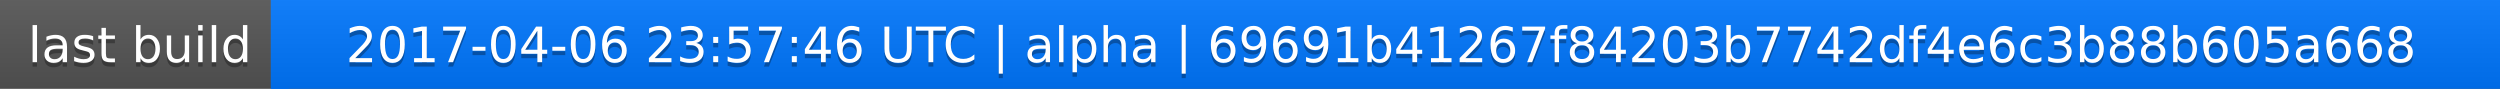
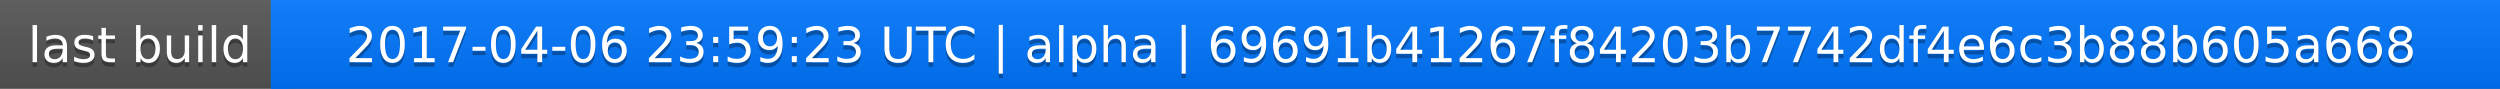
<svg xmlns="http://www.w3.org/2000/svg" width="563" height="20">
  <linearGradient id="a" x2="0" y2="100%">
    <stop offset="0" stop-color="#bbb" stop-opacity=".1" />
    <stop offset="1" stop-opacity=".1" />
  </linearGradient>
  <rect rx="0" width="563" height="20" fill="#555" />
  <rect rx="0" x="61" width="502" height="20" fill="#07f" />
  <path fill="#07f" d="M61 0h4v20h-4z" />
  <rect rx="0" width="563" height="20" fill="url(#a)" />
  <g fill="#fff" text-anchor="middle" font-family="DejaVu Sans,Verdana,Geneva,sans-serif" font-size="11">
    <text x="31.5" y="15" fill="#010101" fill-opacity=".3">last build</text>
    <text x="31.5" y="14">last build</text>
-     <text x="311" y="15" fill="#010101" fill-opacity=".3">2017-04-06 23:57:46 UTC | alpha | 69691b41267f84203b7742df4e6c3b88b605a668</text>
-     <text x="311" y="14">2017-04-06 23:57:46 UTC | alpha | 69691b41267f84203b7742df4e6c3b88b605a668</text>
+     <text x="311" y="15" fill="#010101" fill-opacity=".3">2017-04-06 23:59:23 UTC | alpha | 69691b41267f84203b7742df4e6c3b88b605a668</text>
+     <text x="311" y="14">2017-04-06 23:59:23 UTC | alpha | 69691b41267f84203b7742df4e6c3b88b605a668</text>
  </g>
</svg>
